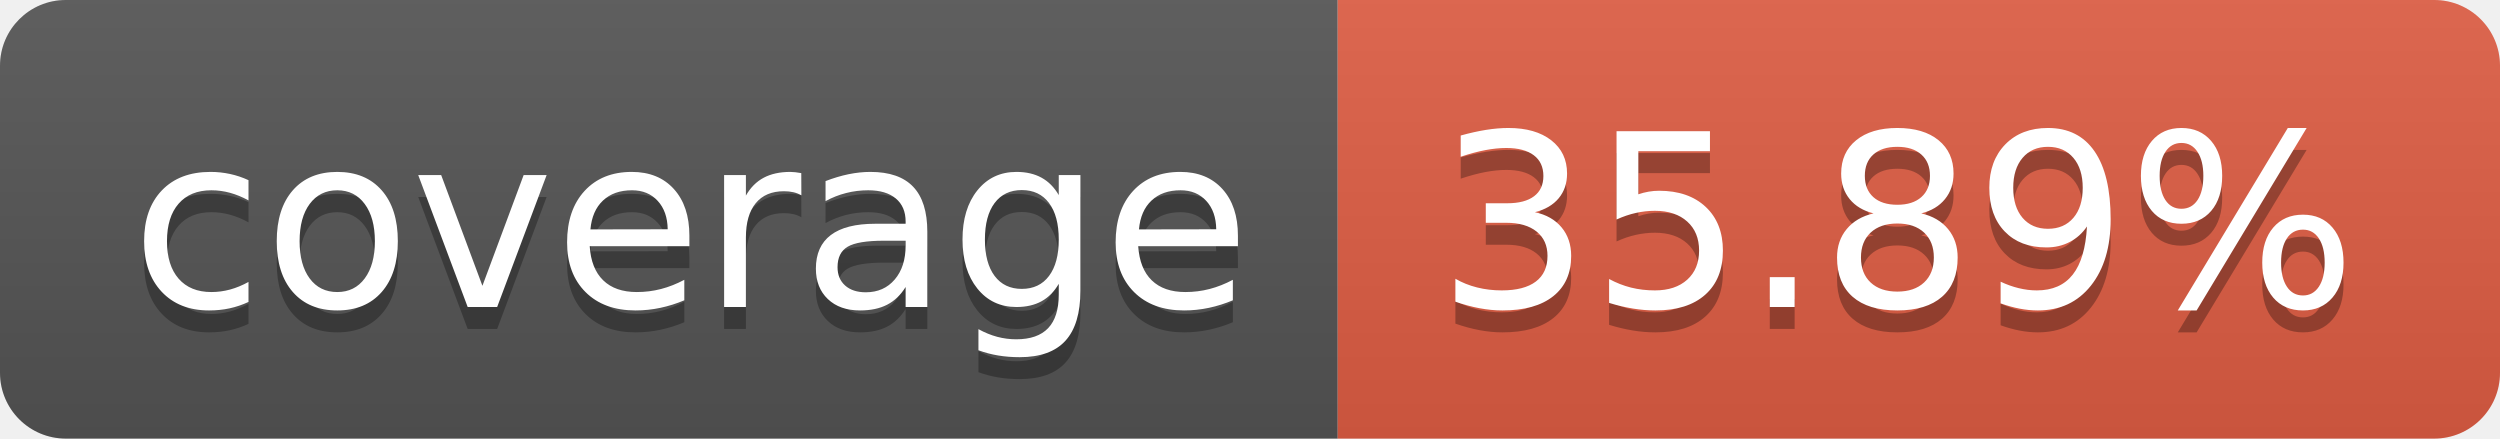
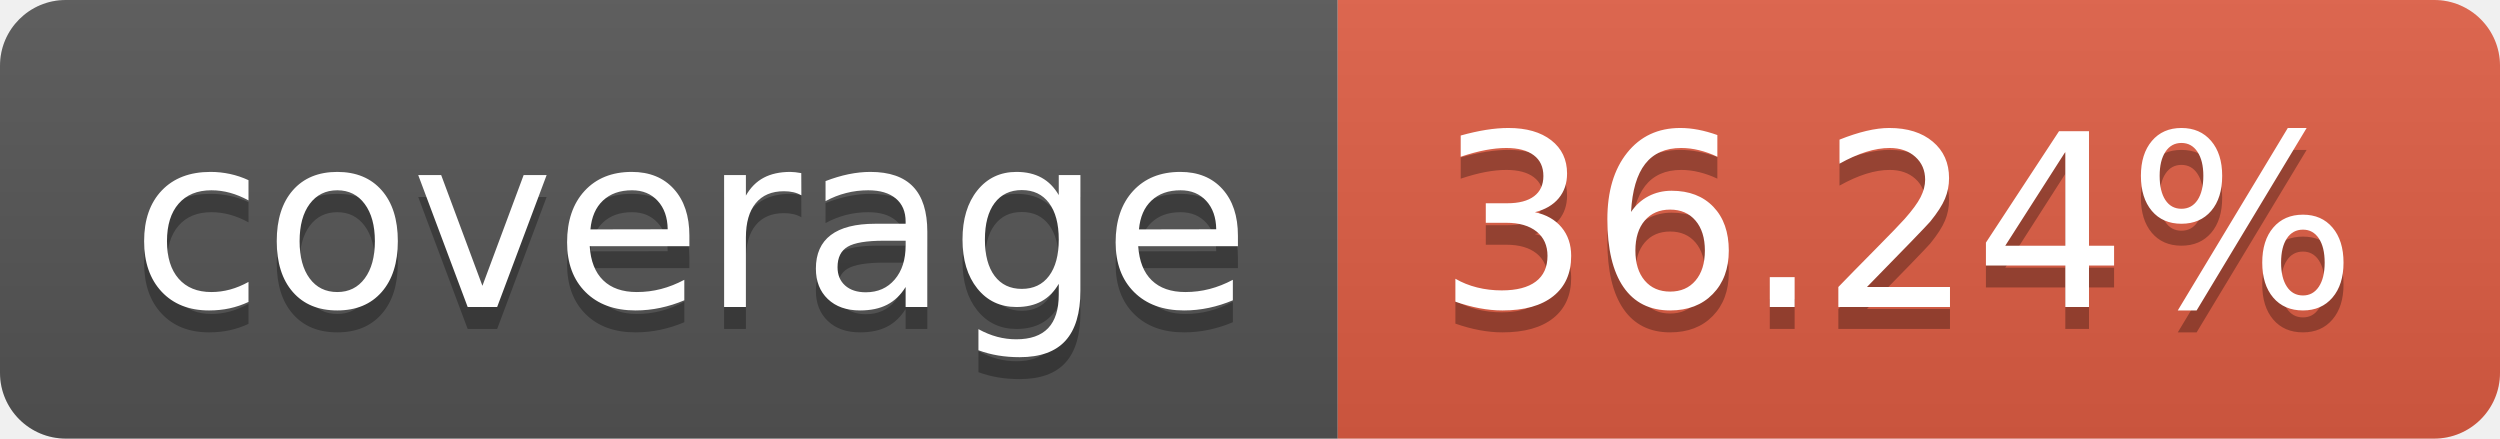
- <svg xmlns="http://www.w3.org/2000/svg" width="114" height="20" role="img" aria-label="coverage: 35.89%">
+ <svg xmlns="http://www.w3.org/2000/svg" width="114" height="20" role="img" aria-label="coverage: 36.24%">
  <linearGradient id="s" x2="0" y2="100%">
    <stop offset="0" stop-color="#bbb" stop-opacity=".1" />
    <stop offset="1" stop-opacity=".1" />
  </linearGradient>
  <clipPath id="r">
    <rect width="114" height="20" rx="3" fill="#fff" />
  </clipPath>
  <g clip-path="url(#r)">
    <rect width="61" height="20" fill="#555" />
    <rect x="61" width="53" height="20" fill="#e05d44" />
    <rect width="114" height="20" fill="url(#s)" />
  </g>
  <g fill="#fff" text-anchor="middle" font-family="Verdana,Geneva,DejaVu Sans,sans-serif" text-rendering="geometricPrecision" font-size="110">
    <text aria-hidden="true" x="315" y="150" fill="#010101" fill-opacity=".3" transform="scale(.1)" textLength="510">coverage</text>
    <text x="315" y="140" transform="scale(.1)" fill="#fff" textLength="510">coverage</text>
-     <text aria-hidden="true" x="865" y="150" fill="#010101" fill-opacity=".3" transform="scale(.1)" textLength="430">35.89%</text>
-     <text x="865" y="140" transform="scale(.1)" fill="#fff" textLength="430">35.89%</text>
+     <text aria-hidden="true" x="865" y="150" fill="#010101" fill-opacity=".3" transform="scale(.1)" textLength="430">36.24%</text>
+     <text x="865" y="140" transform="scale(.1)" fill="#fff" textLength="430">36.24%</text>
  </g>
</svg>
